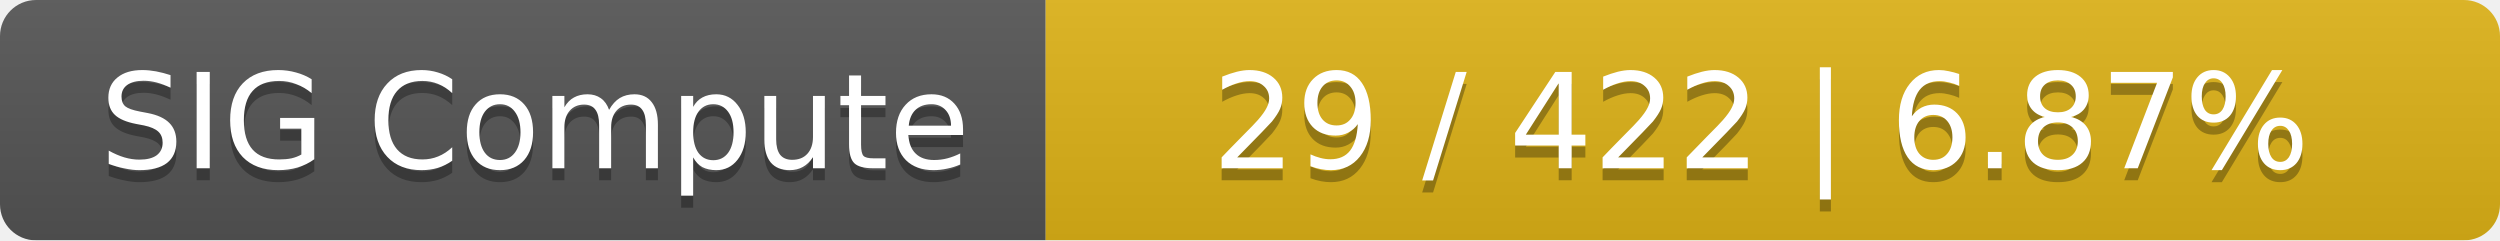
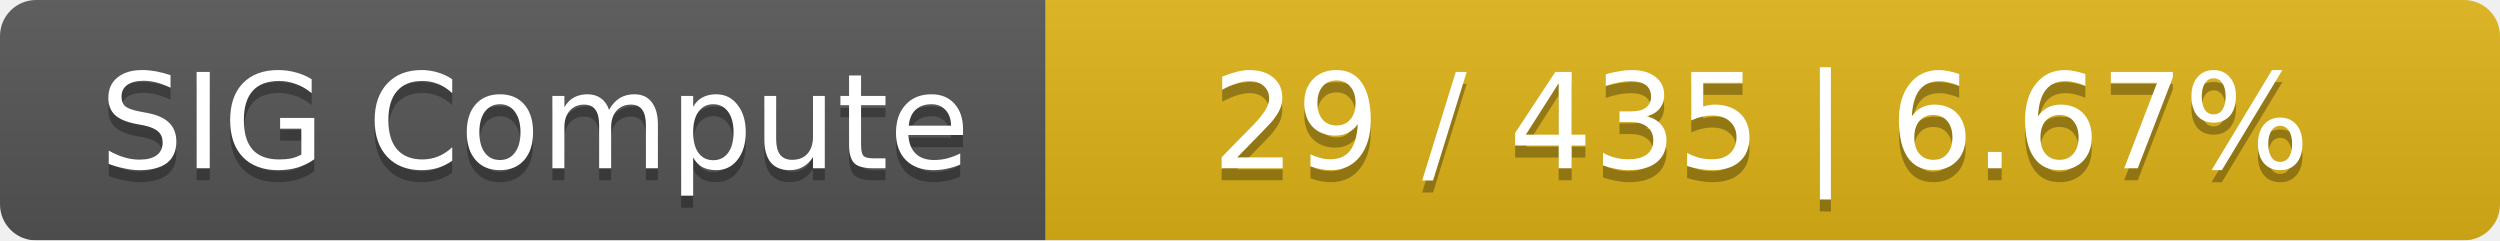
<svg xmlns="http://www.w3.org/2000/svg" width="208" height="20">
  <linearGradient id="smooth" x2="0" y2="100%">
    <stop offset="0" stop-color="#bbb" stop-opacity=".1" />
    <stop offset="1" stop-opacity=".1" />
  </linearGradient>
  <mask id="round">
    <rect width="208" height="20" rx="3" fill="#fff" />
  </mask>
  <g mask="url(#round)">
    <rect width="87" height="20" fill="#555" />
    <rect x="87" width="121" height="20" fill="#dfb317" />
    <rect width="208" height="20" fill="url(#smooth)" />
  </g>
  <g fill="#fff" text-anchor="middle" font-family="DejaVu Sans,Verdana,Geneva,sans-serif" font-size="11">
    <text x="44.5" y="15" fill="#010101" fill-opacity=".3">SIG Compute</text>
    <text x="44.5" y="14">SIG Compute</text>
-     <text x="146.5" y="15" fill="#010101" fill-opacity=".3">29 / 422    |    6.87%</text>
-     <text x="146.5" y="14">29 / 422    |    6.87%</text>
+     <text x="146.5" y="15" fill="#010101" fill-opacity=".3">29 / 435    |    6.67%</text>
+     <text x="146.5" y="14">29 / 435    |    6.67%</text>
  </g>
</svg>
